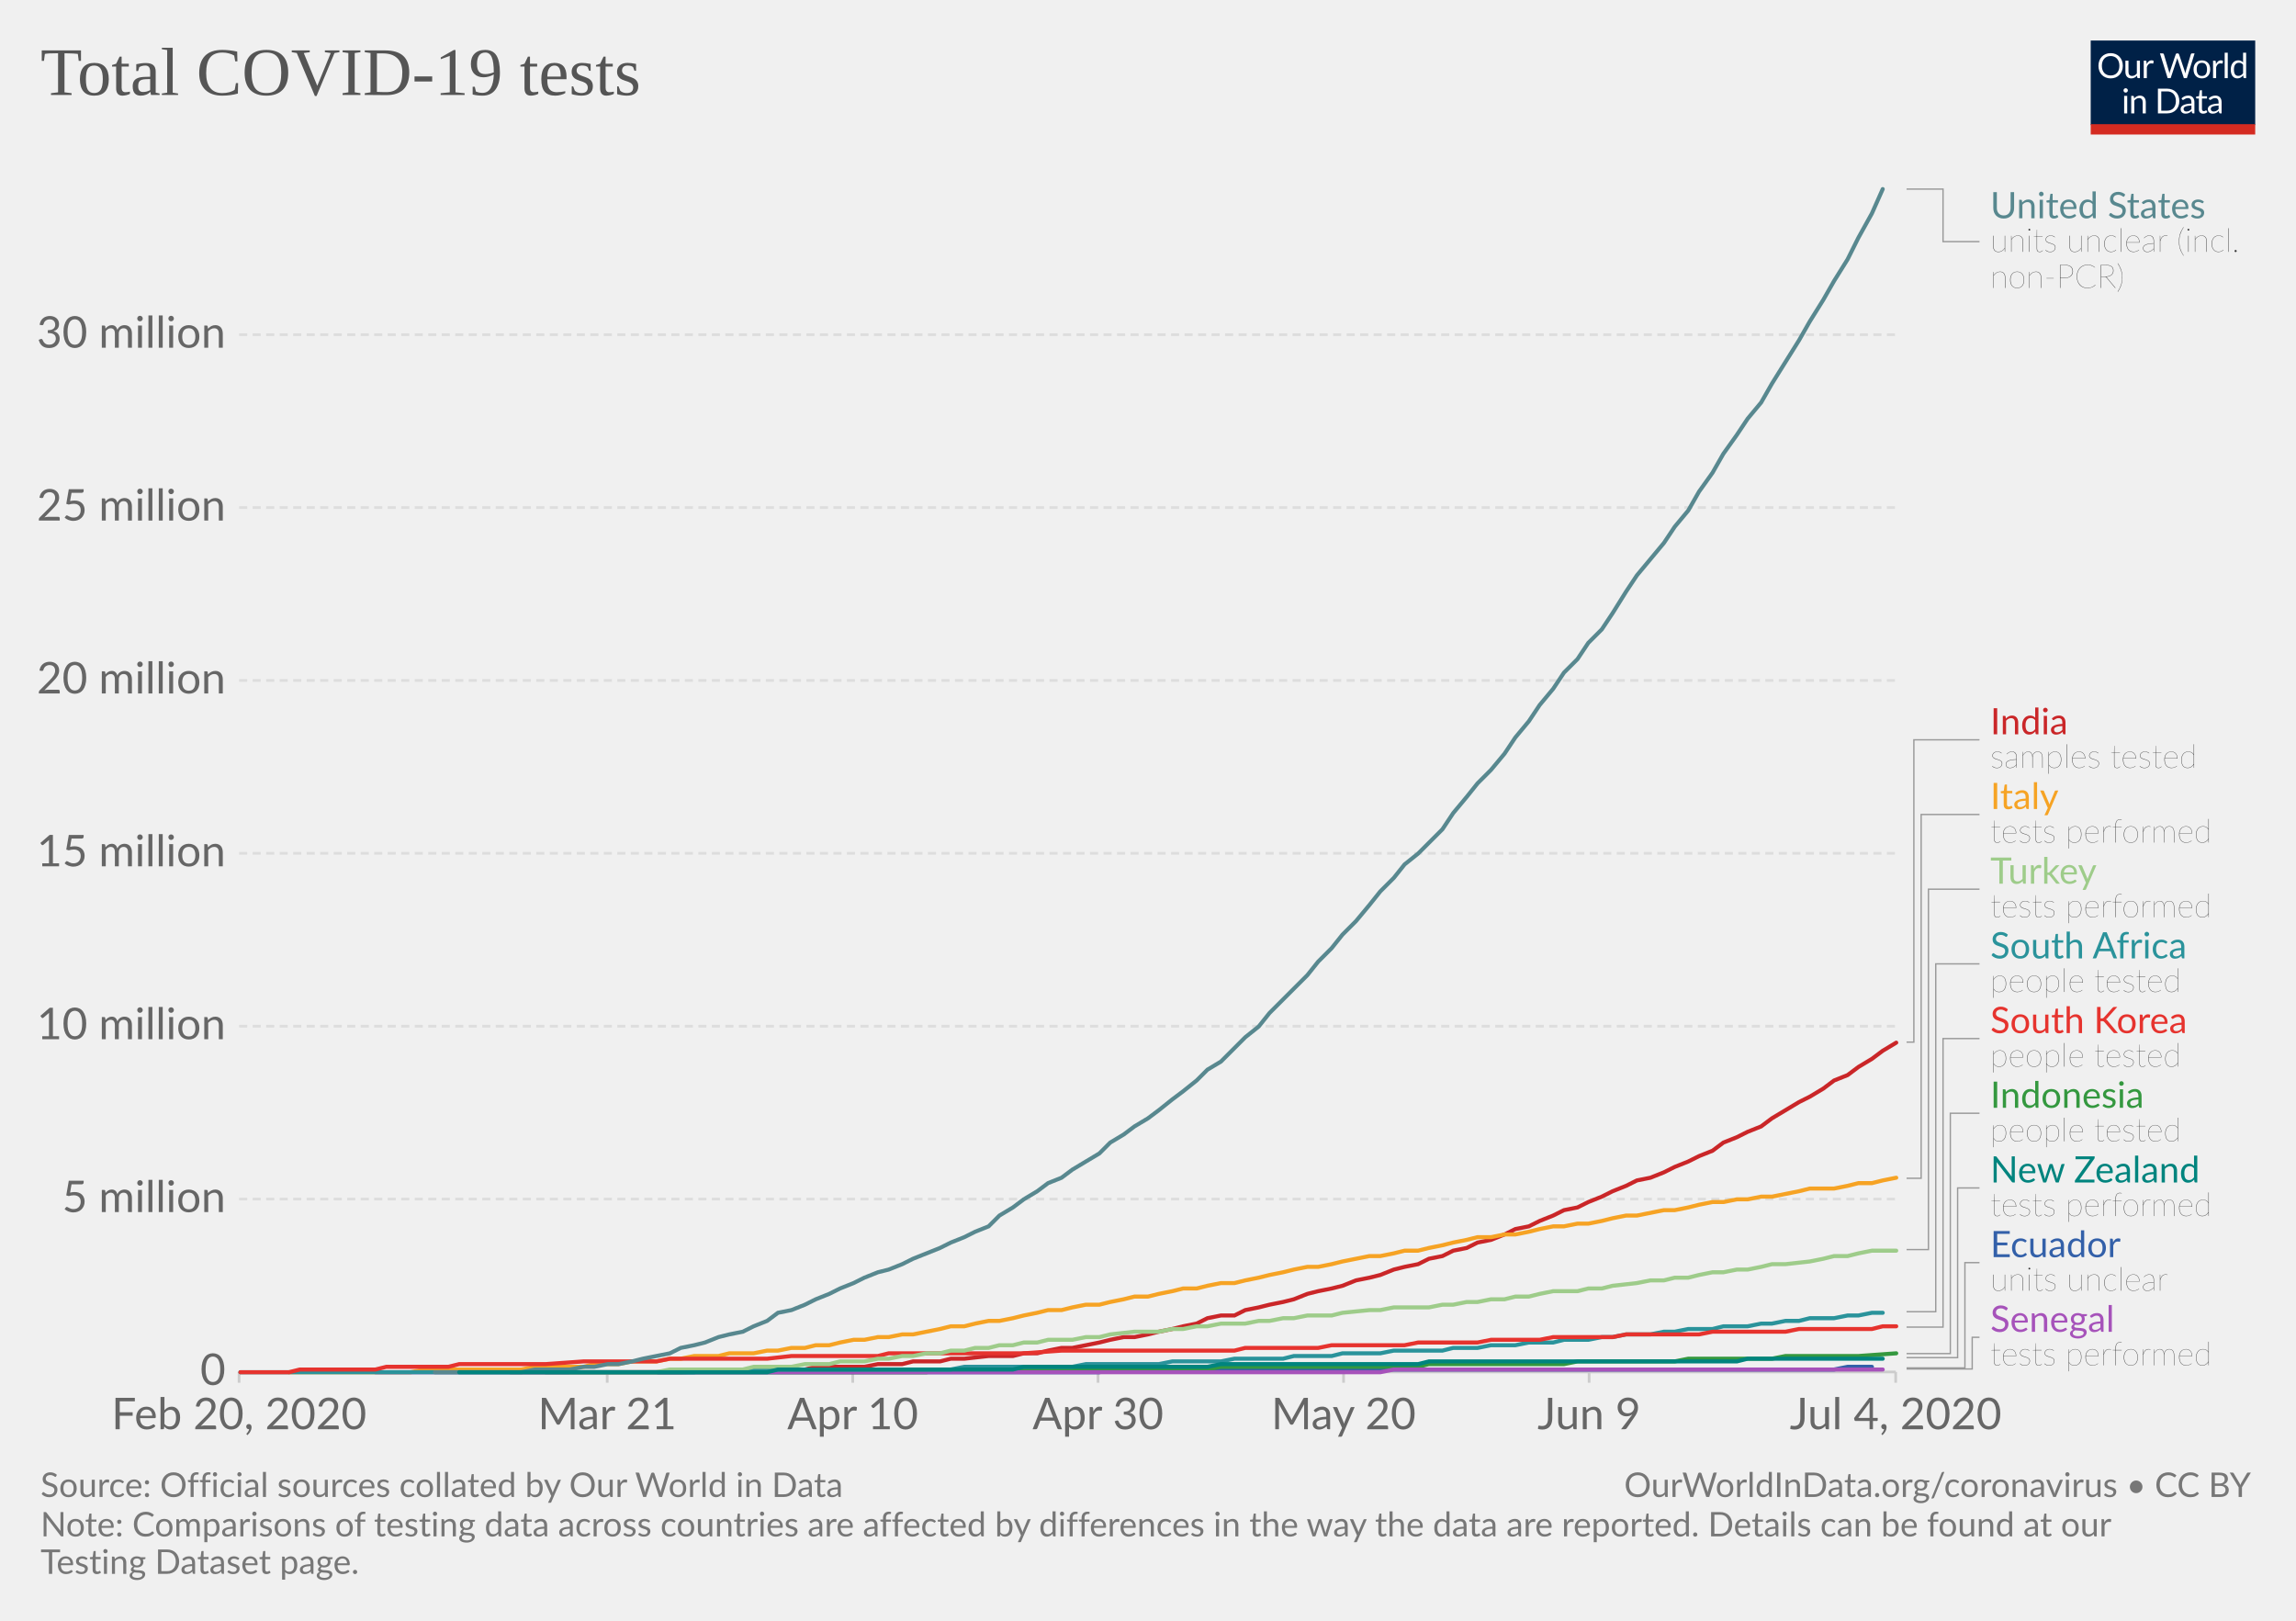
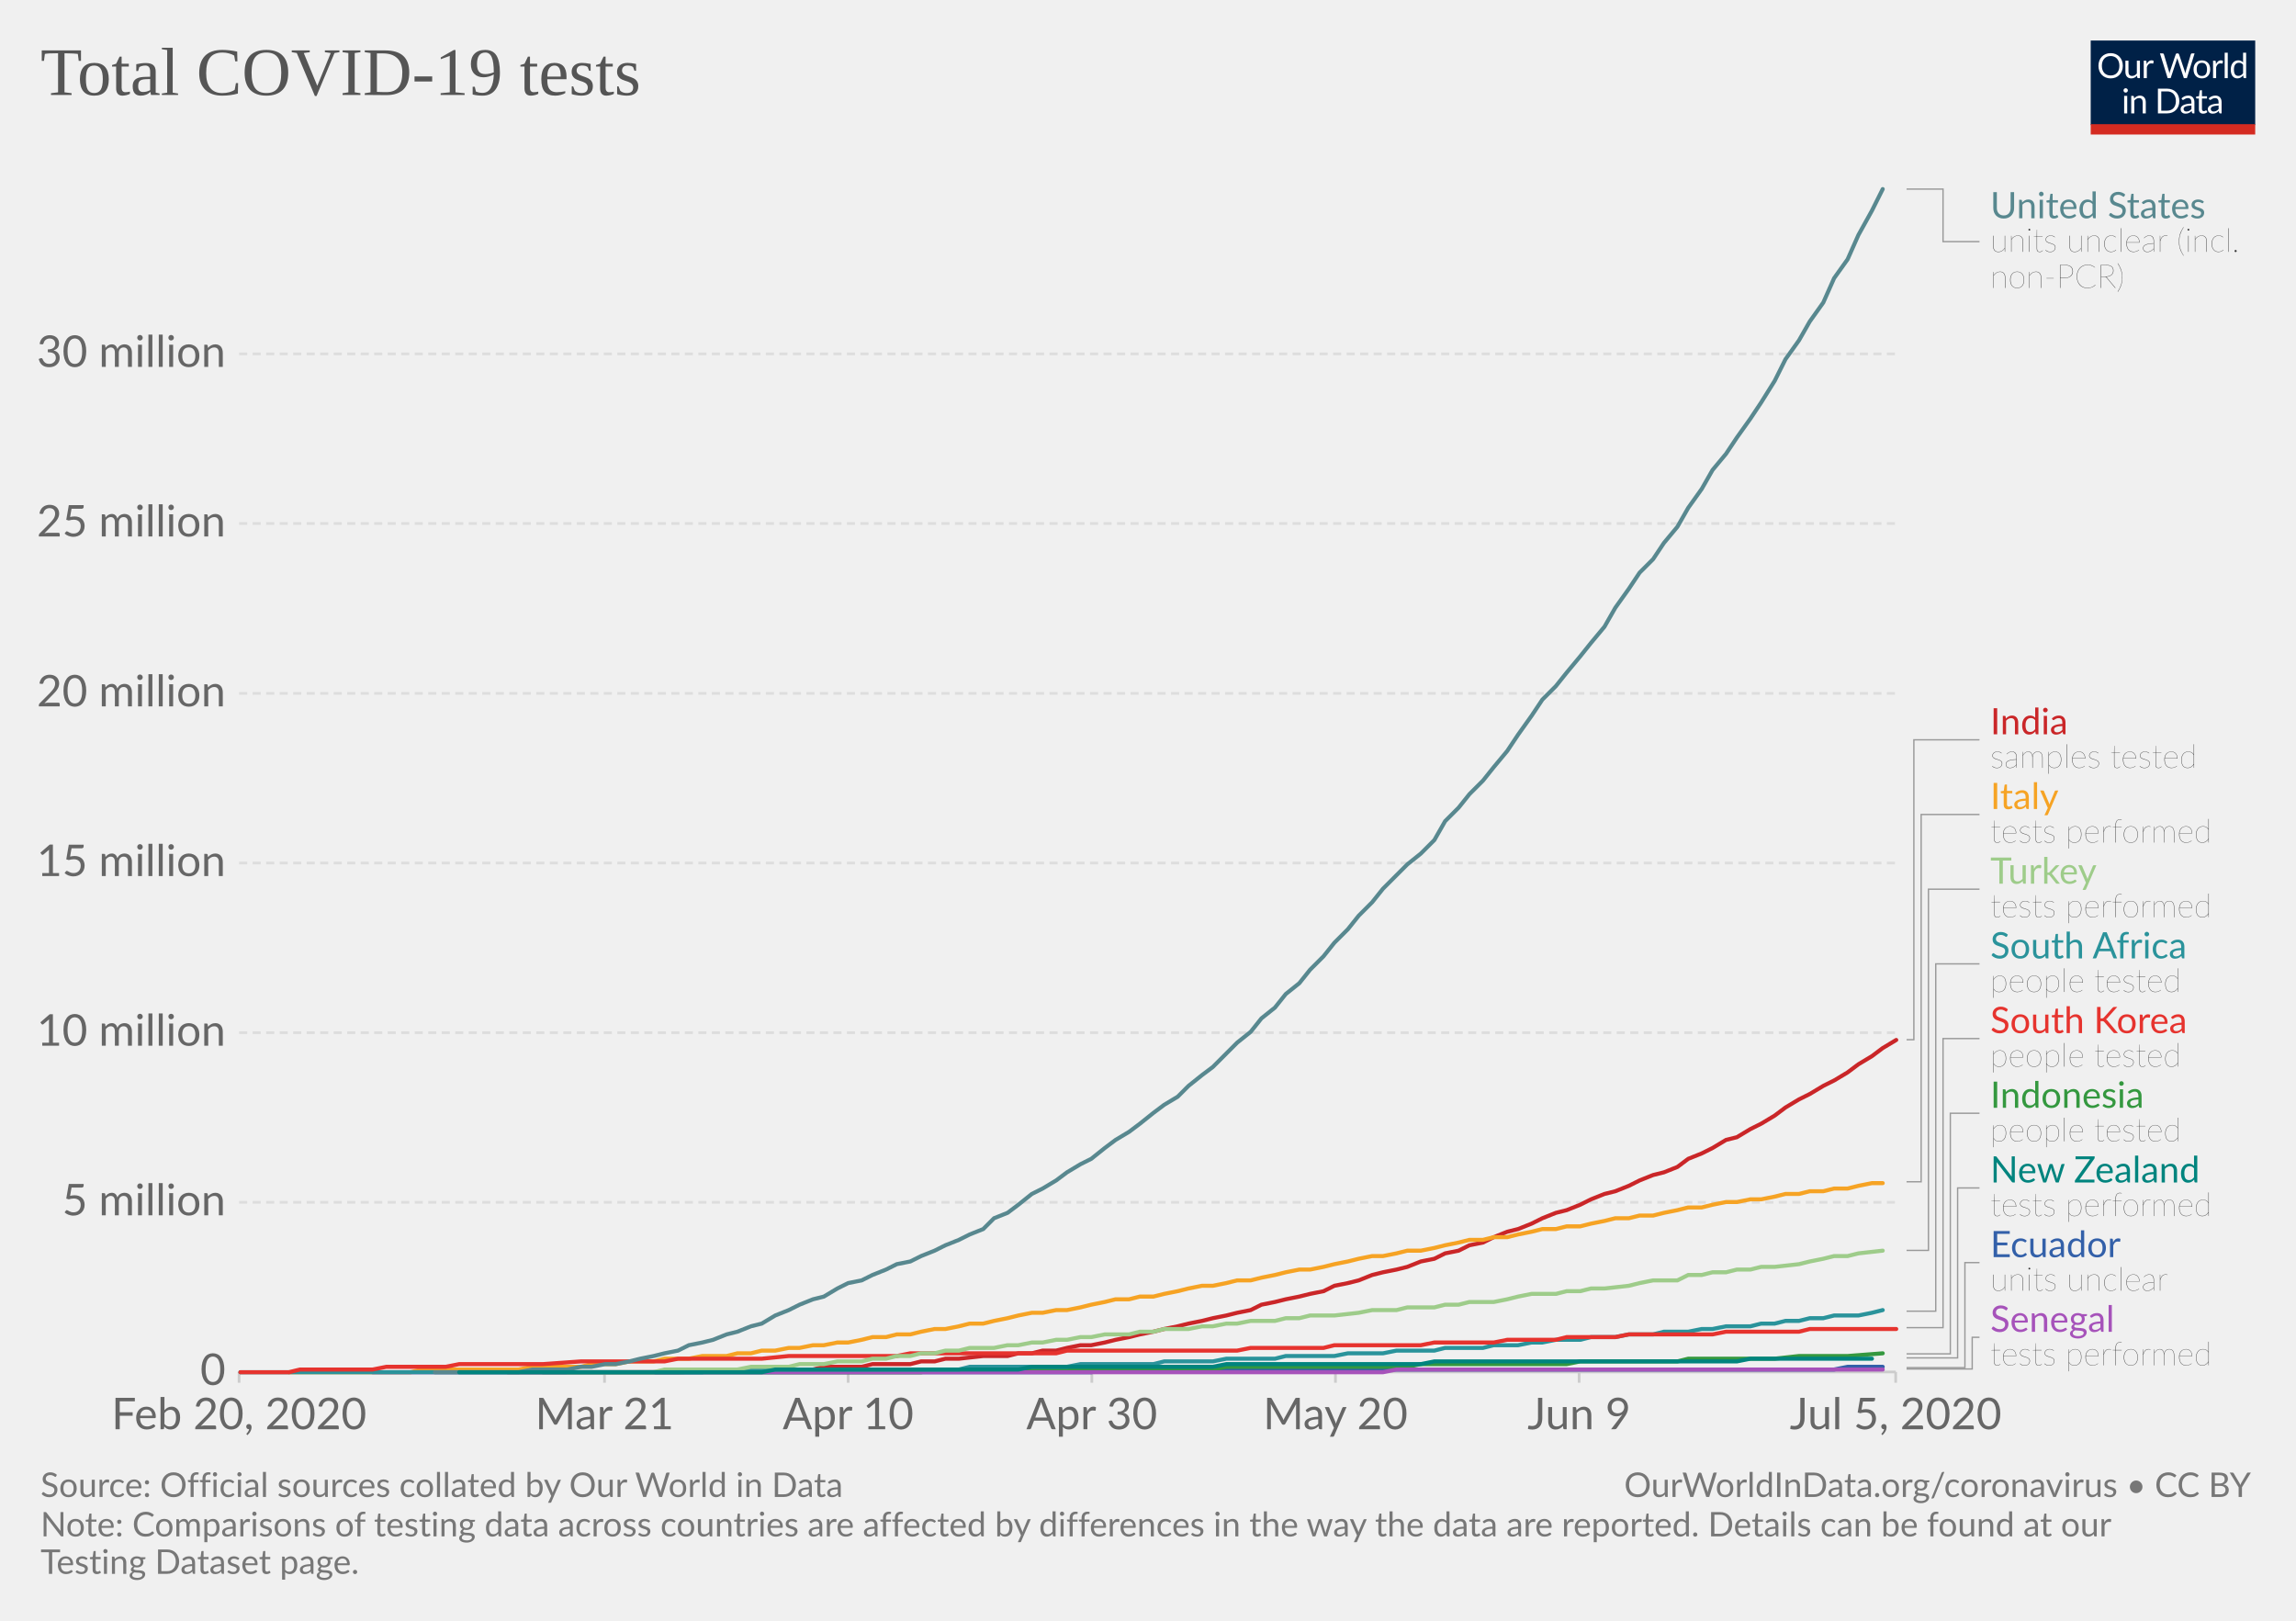
<svg xmlns="http://www.w3.org/2000/svg" version="1.1" style="background-color:#fff;-webkit-font-smoothing:antialiased" width="850" height="600" viewBox="0 0 850 600" font-family="Lato,'Helvetica Neue',Helvetica,Arial,sans-serif" font-size="18" text-rendering="optimizeLegibility">
  <g class="HeaderView">
    <g transform="matrix(.29 0 0 .29 774 15)">
      <svg width="210" height="120" viewBox="0 0 210 120" fill="none">
        <g clip-path="url(#clip0)">
          <path d="M0 0h210v107.89H0V0z" fill="#002147" />
          <path d="M40.98 32.25c0 2.36-.38 4.53-1.12 6.51a14.26 14.26 0 01-8.1 8.4c-1.9.78-4.02 1.17-6.34 1.17a16.6 16.6 0 01-6.33-1.17 14.31 14.31 0 01-8.08-8.4 18.29 18.29 0 01-1.12-6.51c0-2.36.38-4.53 1.12-6.5a14.32 14.32 0 018.07-8.44c1.92-.8 4.03-1.19 6.34-1.19 2.32 0 4.43.4 6.34 1.19 1.92.8 3.56 1.9 4.93 3.34a14.87 14.87 0 013.17 5.1 18.1 18.1 0 011.12 6.5zm-4.38 0c0-1.94-.26-3.68-.8-5.22a10.91 10.91 0 00-2.24-3.89 9.68 9.68 0 00-3.52-2.46 11.95 11.95 0 00-4.62-.86c-1.68 0-3.21.28-4.6.86a9.88 9.88 0 00-3.54 2.46 10.91 10.91 0 00-2.24 3.9c-.53 1.53-.8 3.27-.8 5.2 0 1.94.27 3.68.8 5.22a11.17 11.17 0 002.24 3.9 10.01 10.01 0 003.55 2.44c1.38.56 2.9.83 4.6.83 1.7 0 3.24-.27 4.61-.83a9.8 9.8 0 003.52-2.44 11.17 11.17 0 002.25-3.9c.53-1.54.8-3.28.8-5.21zm26.22-6.54V48H60.5c-.56 0-.9-.27-1.05-.81l-.31-2.4a12.45 12.45 0 01-3.26 2.6c-1.2.64-2.58.96-4.13.96-1.22 0-2.3-.2-3.24-.6a6.52 6.52 0 01-2.33-1.7 7.37 7.37 0 01-1.43-2.67c-.3-1.04-.46-2.2-.46-3.45V25.7h3.91v14.22c0 1.68.38 2.99 1.15 3.91.77.93 1.96 1.39 3.54 1.39 1.16 0 2.24-.27 3.23-.82a10.42 10.42 0 002.8-2.28V25.7h3.91zm8.61 4.47a9.94 9.94 0 012.6-3.56 5.64 5.64 0 013.76-1.3c.47 0 .92.05 1.34.15.44.1.83.27 1.17.49l-.3 2.92c-.09.37-.3.55-.66.55-.2 0-.5-.04-.9-.13a6.21 6.21 0 00-3.24.18c-.54.2-1.03.5-1.47.92-.42.4-.81.9-1.17 1.5-.33.58-.64 1.26-.92 2.02V48H67.7V25.71h2.25c.42 0 .72.08.88.25.16.16.27.44.33.83l.26 3.39zm61.16-13.7L122.75 48h-3.82l-7.99-24.05a21.95 21.95 0 01-.42-1.58 38.36 38.36 0 01-.44 1.58L102.05 48h-3.83L88.4 16.47h3.54c.38 0 .7.1.95.29.26.2.43.43.5.73l6.52 21.9c.1.4.2.83.28 1.28.1.46.2.94.29 1.46l.3-1.46c.12-.47.25-.9.38-1.27l7.41-21.91c.1-.25.26-.48.51-.69.27-.22.58-.33.95-.33h1.23c.38 0 .69.1.92.29.24.2.41.43.53.73l7.4 21.9a28.4 28.4 0 01.68 2.62 29.52 29.52 0 01.52-2.61l6.54-21.91c.07-.27.23-.5.48-.7.27-.21.58-.32.95-.32h3.32zm9.35 8.88c1.63 0 3.1.27 4.4.82a9.43 9.43 0 015.46 5.94c.5 1.4.74 2.98.74 4.73 0 1.76-.25 3.34-.74 4.75a9.43 9.43 0 01-5.46 5.92c-1.3.52-2.77.79-4.4.79-1.64 0-3.12-.27-4.44-.8a9.42 9.42 0 01-3.35-2.3c-.92-1-1.63-2.2-2.13-3.61-.49-1.41-.73-3-.73-4.75s.24-3.33.73-4.73c.5-1.43 1.2-2.64 2.13-3.63a9.4 9.4 0 013.35-2.31c1.32-.55 2.8-.82 4.44-.82zm0 19.89c2.2 0 3.84-.73 4.93-2.2 1.08-1.48 1.63-3.54 1.63-6.18 0-2.66-.55-4.72-1.63-6.2-1.09-1.49-2.73-2.23-4.93-2.23-1.12 0-2.09.2-2.93.57a5.7 5.7 0 00-2.06 1.65 7.5 7.5 0 00-1.24 2.67c-.26 1.04-.4 2.22-.4 3.54 0 2.64.55 4.7 1.64 6.18 1.1 1.47 2.76 2.2 4.99 2.2zm17.97-15.07a9.94 9.94 0 012.6-3.56 5.64 5.64 0 013.76-1.3c.47 0 .91.05 1.34.15.44.1.83.27 1.16.49l-.28 2.92c-.09.37-.31.55-.66.55-.2 0-.5-.04-.9-.13a6.2 6.2 0 00-3.24.18c-.54.2-1.03.5-1.47.92-.43.4-.82.9-1.17 1.5a13.1 13.1 0 00-.92 2.02V48h-3.94V25.71h2.24c.43 0 .72.08.88.25.17.16.28.44.33.83l.27 3.39zm15.04-14.59V48h-3.92V15.6h3.92zm19.55 15.43a6.22 6.22 0 00-2.38-2.05 6.7 6.7 0 00-2.86-.6c-2.07 0-3.66.75-4.77 2.23-1.12 1.48-1.68 3.6-1.68 6.33 0 1.46.13 2.7.38 3.74a7.29 7.29 0 001.1 2.56 4.35 4.35 0 001.78 1.45c.7.3 1.5.46 2.4.46 1.29 0 2.41-.3 3.36-.88a9.6 9.6 0 002.67-2.49V31.02zm3.91-15.43V48h-2.33c-.56 0-.9-.27-1.06-.81l-.35-2.71a12.13 12.13 0 01-3.25 2.77 8.28 8.28 0 01-4.23 1.06 7.31 7.31 0 01-6.14-2.9c-.73-.96-1.3-2.15-1.69-3.57a18.35 18.35 0 01.07-9.48 11.29 11.29 0 011.89-3.7 8.7 8.7 0 017.06-3.34 7.96 7.96 0 016.12 2.62V15.59h3.91zM46.61 70.71V93H42.7V70.71h3.91zm.84-7c0 .39-.08.75-.24 1.09a2.81 2.81 0 01-1.52 1.47 2.67 2.67 0 01-2.16 0 2.9 2.9 0 01-1.45-1.47 2.67 2.67 0 010-2.16c.15-.35.35-.65.6-.9.25-.27.53-.47.85-.62a2.67 2.67 0 012.16 0c.35.15.65.35.9.62.27.25.47.55.62.9.16.34.24.7.24 1.08zm7.97 10.24c.49-.54 1-1.04 1.54-1.48a9.85 9.85 0 013.66-1.84 8.96 8.96 0 015.43.35c.94.4 1.72.97 2.33 1.71a7.36 7.36 0 011.43 2.67c.32 1.04.49 2.19.49 3.45V93h-3.94V78.81c0-1.69-.4-3-1.17-3.92-.76-.93-1.93-1.4-3.5-1.4a6.6 6.6 0 00-3.25.83c-1 .56-1.92 1.31-2.77 2.27V93h-3.94V70.71h2.35c.56 0 .9.28 1.04.82l.3 2.42zm57.7 3.3c0 2.36-.37 4.5-1.11 6.44a14.3 14.3 0 01-3.17 4.98 14.1 14.1 0 01-4.93 3.2c-1.9.76-4.02 1.13-6.33 1.13H85.8V61.47h11.77c2.31 0 4.42.39 6.33 1.15a13.8 13.8 0 018.1 8.18 17.75 17.75 0 011.12 6.45zm-4.37 0c0-1.94-.26-3.67-.8-5.2a10.94 10.94 0 00-2.23-3.87 9.57 9.57 0 00-3.53-2.42 12.23 12.23 0 00-4.61-.83h-7.5v24.62h7.5c1.7 0 3.24-.28 4.61-.84a9.7 9.7 0 003.53-2.4 10.94 10.94 0 002.24-3.87c.53-1.53.8-3.26.8-5.2zm19.8 5.72c-1.8.06-3.34.2-4.62.44-1.26.22-2.3.51-3.1.88-.8.36-1.37.8-1.74 1.3-.35.5-.53 1.05-.53 1.67 0 .58.1 1.1.3 1.52a3 3 0 00.76 1.05c.34.27.73.46 1.17.6.45.11.94.17 1.45.17a7.28 7.28 0 003.5-.81 11.95 11.95 0 002.82-2.2v-4.62zm-12.65-9.11a12.73 12.73 0 013.98-2.66c1.43-.59 3-.88 4.73-.88 1.25 0 2.36.2 3.33.61a6.81 6.81 0 013.94 4.38c.33 1.04.5 2.19.5 3.43V93h-1.74a1.8 1.8 0 01-.88-.18c-.2-.13-.36-.38-.48-.74l-.44-2.12c-.59.55-1.16 1.03-1.72 1.46a9.48 9.48 0 01-3.74 1.7c-.69.15-1.46.23-2.3.23-.87 0-1.69-.12-2.45-.35a5.34 5.34 0 01-3.34-2.93 6.64 6.64 0 01-.49-2.64c0-.88.25-1.72.73-2.53a6.33 6.33 0 012.35-2.17c1.09-.63 2.5-1.15 4.25-1.54 1.75-.41 3.89-.65 6.42-.7v-1.75c0-1.73-.37-3.03-1.12-3.91-.75-.9-1.84-1.34-3.28-1.34-.97 0-1.78.12-2.44.37-.64.23-1.2.5-1.7.81l-1.23.82c-.33.23-.67.35-1 .35-.27 0-.5-.07-.69-.2a2.1 2.1 0 01-.48-.53l-.7-1.25zm27.67 19.5c-1.76 0-3.12-.5-4.07-1.48-.94-.98-1.41-2.4-1.41-4.25V74h-2.68a.9.9 0 01-.6-.2c-.16-.14-.24-.36-.24-.66v-1.56l3.65-.46.9-6.89a.9.9 0 01.29-.52.88.88 0 01.62-.22H142v7.67h6.44V74H142v13.38c0 .94.22 1.63.68 2.09.45.45 1.04.68 1.76.68a3.21 3.21 0 001.85-.53l.55-.35c.16-.12.3-.18.41-.18.2 0 .4.13.55.38l1.15 1.87a7.45 7.45 0 01-2.44 1.5c-.96.35-1.94.52-2.95.52zm19.68-10.4c-1.8.07-3.34.21-4.62.45-1.26.22-2.3.51-3.1.88-.8.36-1.37.8-1.74 1.3-.35.5-.53 1.05-.53 1.67 0 .58.1 1.1.3 1.52.18.42.44.77.76 1.05.34.27.73.46 1.17.6.45.11.94.17 1.45.17a7.3 7.3 0 003.5-.81 12.04 12.04 0 002.82-2.2v-4.62zm-12.65-9.1a12.72 12.72 0 013.99-2.66c1.42-.59 3-.88 4.72-.88 1.25 0 2.36.2 3.33.61a6.81 6.81 0 013.94 4.38c.33 1.04.5 2.19.5 3.43V93h-1.74a1.8 1.8 0 01-.88-.18c-.2-.13-.36-.38-.48-.74l-.44-2.12c-.59.55-1.16 1.03-1.72 1.46a9.48 9.48 0 01-3.74 1.7c-.69.15-1.46.23-2.3.23-.87 0-1.69-.12-2.45-.35a5.33 5.33 0 01-3.34-2.93 6.62 6.62 0 01-.49-2.64c0-.88.25-1.72.73-2.53a6.33 6.33 0 012.35-2.17c1.09-.63 2.5-1.15 4.25-1.54a31.2 31.2 0 016.42-.7v-1.75c0-1.73-.37-3.03-1.12-3.91-.75-.9-1.84-1.34-3.28-1.34-.97 0-1.78.12-2.44.37-.64.23-1.2.5-1.7.81-.46.3-.87.57-1.22.82-.34.23-.68.35-1.02.35-.26 0-.49-.07-.68-.2a1.88 1.88 0 01-.48-.53l-.7-1.25z" fill="#fff" />
          <path fill="#D42B21" d="M0 106.79h210V120H0z" />
        </g>
        <defs>
          <clipPath id="clip0">
            <path fill="#fff" d="M0 0h210v120H0z" />
          </clipPath>
        </defs>
      </svg>
    </g>
    <a href="https://ourworldindata.org/grapher/full-list-total-tests-for-covid-19" target="_blank" font-family="&quot;Playfair Display&quot;,Georgia,&quot;Times New Roman&quot;,serif">
      <text font-size="25.2" x="15" y="35.2" fill="#555">
        <tspan x="15" y="35.16">Total COVID-19 tests</tspan>
      </text>
    </a>
  </g>
  <g class="LineChart">
    <defs>
      <clipPath id="a">
        <path d="M78.53 0h830v918.2h-830z" />
      </clipPath>
    </defs>
    <g class="AxisBoxView">
      <g class="HorizontalAxis">
-         <path stroke="#ccc" d="M88.5 507.9v4M224.8 507.9v4M315.7 507.9v4M406.5 507.9v4M497.4 507.9v4M588.3 507.9v4M701.8 507.9v4" />
+         <path stroke="#ccc" d="M88.5 507.9v4M223.8 507.9v4M314 507.9v4M404.2 507.9v4M494.4 507.9v4M584.6 507.9v4M701.8 507.9v4" />
        <text x="88.5" y="529.1" fill="#666" text-anchor="middle" font-size="16.2">Feb 20, 2020</text>
-         <text x="224.8" y="529.1" fill="#666" text-anchor="middle" font-size="16.2">Mar 21</text>
-         <text x="315.7" y="529.1" fill="#666" text-anchor="middle" font-size="16.2">Apr 10</text>
-         <text x="406.5" y="529.1" fill="#666" text-anchor="middle" font-size="16.2">Apr 30</text>
-         <text x="497.4" y="529.1" fill="#666" text-anchor="middle" font-size="16.2">May 20</text>
-         <text x="588.3" y="529.1" fill="#666" text-anchor="middle" font-size="16.2">Jun 9</text>
-         <text x="701.8" y="529.1" fill="#666" text-anchor="middle" font-size="16.2">Jul 4, 2020</text>
+         <text x="223.8" y="529.1" fill="#666" text-anchor="middle" font-size="16.2">Mar 21</text>
+         <text x="314" y="529.1" fill="#666" text-anchor="middle" font-size="16.2">Apr 10</text>
+         <text x="404.2" y="529.1" fill="#666" text-anchor="middle" font-size="16.2">Apr 30</text>
+         <text x="494.4" y="529.1" fill="#666" text-anchor="middle" font-size="16.2">May 20</text>
+         <text x="584.6" y="529.1" fill="#666" text-anchor="middle" font-size="16.2">Jun 9</text>
+         <text x="701.8" y="529.1" fill="#666" text-anchor="middle" font-size="16.2">Jul 5, 2020</text>
      </g>
      <g class="VerticalAxis" fill="#666" dominant-baseline="middle" text-anchor="end" font-size="16.2">
        <text x="83.53" y="507.9">0</text>
-         <text x="83.53" y="443.9">5 million</text>
-         <text x="83.53" y="379.9">10 million</text>
-         <text x="83.53" y="315.9">15 million</text>
-         <text x="83.53" y="251.9">20 million</text>
-         <text x="83.53" y="187.9">25 million</text>
-         <text x="83.53" y="123.9">30 million</text>
+         <text x="83.53" y="445.1">5 million</text>
+         <text x="83.53" y="382.3">10 million</text>
+         <text x="83.53" y="319.5">15 million</text>
+         <text x="83.53" y="256.7">20 million</text>
+         <text x="83.53" y="193.8">25 million</text>
+         <text x="83.53" y="131">30 million</text>
      </g>
      <g class="AxisGridLines horizontalLines">
        <path stroke="#ccc" d="M88.53 507.9h613.3" />
-         <path stroke="#ddd" stroke-dasharray="3,2" d="M88.53 443.9h613.3M88.53 379.9h613.3M88.53 315.9h613.3M88.53 251.9h613.3M88.53 187.9h613.3M88.53 123.9h613.3" />
+         <path stroke="#ddd" stroke-dasharray="3,2" d="M88.53 445.1h613.3M88.53 382.3h613.3M88.53 319.5h613.3M88.53 256.7h613.3M88.53 193.8h613.3M88.53 131h613.3" />
      </g>
    </g>
    <g clip-path="url(#a)">
      <g class="HeightedLegend" cursor="pointer">
        <g class="legendMark">
          <g class="indicator">
            <path d="M705.83 70h13.5v19.45h13.5" stroke="#999" stroke-width=".5" fill="none" />
          </g>
          <text font-size="13.5" x="736.8" y="80.8" fill="#58888f">
            <tspan x="736.83" y="80.8">United States</tspan>
          </text>
          <text font-size="12.15" x="736.8" y="93.2" fill="#333" class="textAnnotation" font-weight="lighter">
            <tspan x="736.83" y="93.22">units unclear (incl.</tspan>
            <tspan x="736.83" y="106.59">non-PCR)</tspan>
          </text>
        </g>
        <g class="legendMark">
          <g class="indicator">
-             <path d="M705.83 385.8h2.7V273.88h24.3" stroke="#999" stroke-width=".5" fill="none" />
+             <path d="M705.83 384.9h2.7V273.88h24.3" stroke="#999" stroke-width=".5" fill="none" />
          </g>
          <text font-size="13.5" x="736.8" y="271.9" fill="#ca2628">
            <tspan x="736.83" y="271.85">India</tspan>
          </text>
          <text font-size="12.15" x="736.8" y="284.3" fill="#333" class="textAnnotation" font-weight="lighter">
            <tspan x="736.83" y="284.27">samples tested</tspan>
          </text>
        </g>
        <g class="legendMark">
          <g class="indicator">
-             <path d="M705.83 436.2h5.4V301.53h21.6" stroke="#999" stroke-width=".5" fill="none" />
+             <path d="M705.83 437.5h5.4V301.53h21.6" stroke="#999" stroke-width=".5" fill="none" />
          </g>
          <text font-size="13.5" x="736.8" y="299.5" fill="#f6a324">
            <tspan x="736.83" y="299.5">Italy</tspan>
          </text>
          <text font-size="12.15" x="736.8" y="311.9" fill="#333" class="textAnnotation" font-weight="lighter">
            <tspan x="736.83" y="311.92">tests performed</tspan>
          </text>
        </g>
        <g class="legendMark">
          <g class="indicator">
-             <path d="M705.83 462.6h8.1V329.18h18.9" stroke="#999" stroke-width=".5" fill="none" />
+             <path d="M705.83 462.9h8.1V329.18h18.9" stroke="#999" stroke-width=".5" fill="none" />
          </g>
          <text font-size="13.5" x="736.8" y="327.2" fill="#9ecc8a">
            <tspan x="736.83" y="327.15">Turkey</tspan>
          </text>
          <text font-size="12.15" x="736.8" y="339.6" fill="#333" class="textAnnotation" font-weight="lighter">
            <tspan x="736.83" y="339.57">tests performed</tspan>
          </text>
        </g>
        <g class="legendMark">
          <g class="indicator">
-             <path d="M705.83 485.6h10.8V356.83h16.2" stroke="#999" stroke-width=".5" fill="none" />
+             <path d="M705.83 485.4h10.8V356.83h16.2" stroke="#999" stroke-width=".5" fill="none" />
          </g>
          <text font-size="13.5" x="736.8" y="354.8" fill="#2a939b">
            <tspan x="736.83" y="354.8">South Africa</tspan>
          </text>
          <text font-size="12.15" x="736.8" y="367.2" fill="#333" class="textAnnotation" font-weight="lighter">
            <tspan x="736.83" y="367.22">people tested</tspan>
          </text>
        </g>
        <g class="legendMark">
          <g class="indicator">
-             <path d="M705.83 491.3h13.5V384.48h13.5" stroke="#999" stroke-width=".5" fill="none" />
+             <path d="M705.83 491.5h13.5V384.48h13.5" stroke="#999" stroke-width=".5" fill="none" />
          </g>
          <text font-size="13.5" x="736.8" y="382.5" fill="#e6332e">
            <tspan x="736.83" y="382.45">South Korea</tspan>
          </text>
          <text font-size="12.15" x="736.8" y="394.9" fill="#333" class="textAnnotation" font-weight="lighter">
            <tspan x="736.83" y="394.87">people tested</tspan>
          </text>
        </g>
        <g class="legendMark">
          <g class="indicator">
-             <path d="M705.83 501.1h16.2v-88.97h10.8" stroke="#999" stroke-width=".5" fill="none" />
+             <path d="M705.83 501.2h16.2v-89.07h10.8" stroke="#999" stroke-width=".5" fill="none" />
          </g>
          <text font-size="13.5" x="736.8" y="410.1" fill="#34983f">
            <tspan x="736.83" y="410.1">Indonesia</tspan>
          </text>
          <text font-size="12.15" x="736.8" y="422.5" fill="#333" class="textAnnotation" font-weight="lighter">
            <tspan x="736.83" y="422.52">people tested</tspan>
          </text>
        </g>
        <g class="legendMark">
          <g class="indicator">
-             <path d="M705.83 502.6h18.9v-62.82h8.1" stroke="#999" stroke-width=".5" fill="none" />
+             <path d="M705.83 502.7h18.9v-62.92h8.1" stroke="#999" stroke-width=".5" fill="none" />
          </g>
          <text font-size="13.5" x="736.8" y="437.8" fill="#00847E">
            <tspan x="736.83" y="437.75">New Zealand</tspan>
          </text>
          <text font-size="12.15" x="736.8" y="450.2" fill="#333" class="textAnnotation" font-weight="lighter">
            <tspan x="736.83" y="450.17">tests performed</tspan>
          </text>
        </g>
        <g class="legendMark">
          <g class="indicator">
-             <path d="M705.83 506.4h21.6v-38.97h5.4" stroke="#999" stroke-width=".5" fill="none" />
+             <path d="M705.83 506.3h21.6v-38.88h5.4" stroke="#999" stroke-width=".5" fill="none" />
          </g>
          <text font-size="13.5" x="736.8" y="465.4" fill="#3360a9">
            <tspan x="736.83" y="465.4">Ecuador</tspan>
          </text>
          <text font-size="12.15" x="736.8" y="477.8" fill="#333" class="textAnnotation" font-weight="lighter">
            <tspan x="736.83" y="477.82">units unclear</tspan>
          </text>
        </g>
        <g class="legendMark">
          <g class="indicator">
            <path d="M705.83 506.8h24.3v-11.73h2.7" stroke="#999" stroke-width=".5" fill="none" />
          </g>
          <text font-size="13.5" x="736.8" y="493.1" fill="#a652ba">
            <tspan x="736.83" y="493.05">Senegal</tspan>
          </text>
          <text font-size="12.15" x="736.8" y="505.5" fill="#333" class="textAnnotation" font-weight="lighter">
            <tspan x="736.83" y="505.47">tests performed</tspan>
          </text>
        </g>
      </g>
      <g class="Lines">
        <g class="key-Ecuador_0">
-           <path stroke="#3360a9" stroke-linecap="round" d="M211 508h196l4-1h268l5-1h9" fill="none" stroke-width="1.5" />
+           <path stroke="#3360a9" stroke-linecap="round" d="M210 508h194l5-1h270l5-1h13" fill="none" stroke-width="1.5" />
        </g>
        <g class="key-India_0">
-           <path stroke="#ca2628" stroke-linecap="round" d="M189 508h63l27-1h19l4-1h18l5-1h9l4-1h10l4-1h5l9-1h9l4-1h5l4-1 5-1h4l5-1 5-1 4-1 5-1h4l5-1 4-1 5-1 4-1 5-1 4-2 5-1h5l4-2 5-1 4-1 5-1 4-1 5-2 4-1 5-1 4-1 5-2 5-1 4-1 5-2 4-1 5-1 4-2 5-1 4-2 5-1 4-2 5-1 5-2 4-2 5-1 4-2 5-2 4-2 5-1 4-2 5-2 4-2 5-2 4-2 5-1 5-2 4-2 5-2 4-2 5-2 4-3 5-2 4-2 5-2 4-3 5-3 5-3 4-2 5-3 4-3 5-2 4-3 5-3 4-3 5-3" fill="none" stroke-width="1.5" />
+           <path stroke="#ca2628" stroke-linecap="round" d="M188 508h63l27-1h23l4-1h14l4-1h14l4-1h5l4-1h5l9-1h9l4-1h5l4-1h5l4-1 5-1h4l5-1 4-1 5-1 4-1 5-1 4-1 5-1 4-1 5-1 4-1 5-1 4-1 5-1 4-2 5-1 4-1 5-1 4-1 5-1 4-2 5-1 4-1 5-2 4-1 5-1 4-1 5-2 5-1 4-2 5-1 4-2 5-1 4-2 5-2 4-1 5-2 4-2 5-2 4-1 5-2 4-2 5-2 4-1 5-2 4-2 5-2 4-1 5-2 4-3 5-2 4-2 5-3 4-1 5-3 4-2 5-3 4-3 5-3 4-2 5-3 4-2 5-3 4-3 5-3 4-3 5-3" fill="none" stroke-width="1.5" />
        </g>
        <g class="key-Indonesia_0">
-           <path stroke="#34983f" stroke-linecap="round" d="M202 508h141l5-1h99l5-1h73l4-1h50l5-1h36l5-1h31l5-1h27l14-1" fill="none" stroke-width="1.5" />
+           <path stroke="#34983f" stroke-linecap="round" d="M201 508h140l5-1h103l5-1h67l5-1h54l5-1h36l4-1h32l9-1h18l13-1" fill="none" stroke-width="1.5" />
        </g>
        <g class="key-Italy_0">
-           <path stroke="#f6a324" stroke-linecap="round" d="M107 508h45l5-1h36l5-1h18l4-1h9l5-1h9l5-1h4l5-1h9l4-1h9l5-1h4l5-1h5l4-1h5l4-1 5-1h4l5-1h4l5-1h4l5-1 5-1 4-1h5l4-1 5-1h4l5-1 4-1 5-1 4-1h5l4-1 5-1h5l4-1 5-1 4-1h5l4-1 5-1 4-1h5l4-1 5-1h5l4-1 5-1 4-1 5-1 4-1 5-1h4l5-1 4-1 5-1 5-1h4l5-1 4-1h5l4-1 5-1 4-1 5-1 4-1h5l5-1h4l5-1 4-1 5-1h4l5-1h4l5-1 4-1 5-1h4l5-1 5-1h4l5-1 4-1 5-1h4l5-1h4l5-1h4l5-1 5-1 4-1h9l5-1 4-1h5l4-1 5-1" fill="none" stroke-width="1.5" />
+           <path stroke="#f6a324" stroke-linecap="round" d="M107 508h45l4-1h36l5-1h18l4-1h9l5-1h9l4-1h9l5-1h9l4-1h5l4-1h5l5-1h4l5-1h4l5-1h4l5-1 4-1h5l4-1h5l4-1 5-1h4l5-1 4-1h5l4-1 5-1 4-1 5-1h4l5-1h4l5-1 4-1 5-1 4-1h5l4-1h5l4-1 5-1 4-1 5-1h4l5-1 4-1h5l4-1 5-1 4-1 5-1h4l5-1 4-1 5-1 4-1 5-1h4l5-1 4-1h5l5-1 4-1 5-1 4-1h5l4-1h5l4-1 5-1 4-1h5l4-1h5l4-1 5-1 4-1h5l4-1h5l4-1 5-1 4-1h5l4-1 5-1h4l5-1h4l5-1 4-1h5l4-1h5l4-1h5l4-1 5-1h4" fill="none" stroke-width="1.5" />
        </g>
        <g class="key-Senegal_0">
-           <path stroke="#a652ba" stroke-linecap="round" d="M139 508h372l5-1h181" fill="none" stroke-width="1.5" />
+           <path stroke="#a652ba" stroke-linecap="round" d="M138 508h374l5-1h180" fill="none" stroke-width="1.5" />
        </g>
        <g class="key-South-Africa_0">
-           <path stroke="#2a939b" stroke-linecap="round" d="M89 508h168l4-1h91l5-1h40l5-1h27l5-1h18l5-1h18l4-1h14l4-1h14l5-1h18l4-1h9l5-1h9l5-1h9l4-1h9l5-1h4l5-1h9l5-1h4l5-1h9l4-1h9l5-1h4l5-1h5l4-1h9l5-1h4l5-1h4" fill="none" stroke-width="1.5" />
+           <path stroke="#2a939b" stroke-linecap="round" d="M89 508h171l4-1h91l4-1h36l5-1h27l4-1h18l5-1h18l4-1h18l5-1h13l5-1h14l4-1h14l4-1h9l5-1h4l5-1h9l4-1h9l5-1h9l4-1h9l5-1h4l5-1h9l4-1h5l4-1h5l4-1h5l4-1h9l5-1 4-1" fill="none" stroke-width="1.5" />
        </g>
        <g class="key-South-Korea_0">
-           <path stroke="#e6332e" stroke-linecap="round" d="M89 508h18l4-1h28l4-1h23l4-1h32l14-1h27l5-1h36l9-1h32l4-1h50l14-1h64l4-1h27l5-1h27l5-1h22l5-1h18l5-1h22l5-1h27l5-1h27l5-1h27l4-1h5" fill="none" stroke-width="1.5" />
+           <path stroke="#e6332e" stroke-linecap="round" d="M89 508h18l4-1h27l5-1h22l5-1h31l14-1h31l5-1h31l10-1h40l5-1h54l4-1h63l5-1h27l4-1h32l5-1h22l5-1h18l4-1h18l5-1h31l5-1h27l4-1h32" fill="none" stroke-width="1.5" />
        </g>
        <g class="key-Turkey_0">
-           <path stroke="#9ecc8a" stroke-linecap="round" d="M211 508h32l5-1h27l4-1h14l5-1h9l4-1h9l5-1h4l5-1h4l5-1h5l4-1h5l4-1h5l4-1h5l4-1h5l4-1h9l5-1h5l4-1 9-1h9l5-1h4l5-1h4l5-1h9l5-1h4l5-1h4l5-1h9l4-1 10-1h4l5-1h13l5-1h4l5-1h4l5-1h5l4-1h5l4-1 5-1h9l4-1h5l4-1 9-1 5-1h5l4-1h5l4-1 5-1h4l5-1h4l5-1 4-1h5l9-1 5-1 4-1h5l4-1 5-1h9" fill="none" stroke-width="1.5" />
+           <path stroke="#9ecc8a" stroke-linecap="round" d="M210 508h32l4-1h27l5-1h14l4-1h9l5-1h9l4-1h5l4-1h5l4-1h5l4-1h5l4-1h9l5-1h4l5-1h4l5-1h4l5-1h4l5-1h9l4-1h5l4-1h9l5-1h4l5-1h4l5-1h9l4-1h5l4-1h9l9-1 5-1h9l4-1h10l4-1h5l4-1h9l5-1 4-1 5-1h9l4-1h5l4-1h5l9-1 4-1 5-1h9l4-2h5l4-1h5l4-1h5l4-1h5l9-1 4-1 5-1 4-1h5l4-1 9-1" fill="none" stroke-width="1.5" />
        </g>
        <g class="key-United-States_0">
-           <path stroke="#58888f" stroke-linecap="round" d="M161 508h32l5-1h13l5-1h4l5-1h4l5-1 4-1 5-1 5-1 4-2 5-1 4-1 5-2 4-1 5-1 4-2 5-2 4-3 5-1 5-2 4-2 5-2 4-2 5-2 4-2 5-2 4-1 5-2 4-2 5-2 5-2 4-2 5-2 4-2 5-2 4-4 5-3 4-3 5-3 4-3 5-2 4-3 5-3 5-3 4-4 5-3 4-3 5-3 4-3 5-4 4-3 5-4 4-4 5-3 5-5 4-4 5-4 4-5 5-5 4-4 5-5 4-5 5-5 4-5 5-5 5-6 4-5 5-5 4-5 5-4 4-4 5-5 4-6 5-6 4-5 5-5 5-6 4-6 5-6 4-6 5-6 4-6 5-5 4-6 5-5 4-6 5-8 4-6 5-6 5-6 4-6 5-6 4-7 5-7 4-7 5-7 4-6 5-6 4-7 5-8 5-8 4-7 5-8 4-7 5-8 4-8 5-9 4-9" fill="none" stroke-width="1.5" />
+           <path stroke="#58888f" stroke-linecap="round" d="M161 508h31l5-1h13l5-1h4l5-1h4l5-1 4-1 5-1 4-1 5-1 4-2 5-1 4-1 5-2 4-1 5-2 4-1 5-3 5-2 4-2 5-2 4-1 5-3 4-2 5-1 4-2 5-2 4-2 5-1 4-2 5-2 4-2 5-2 4-2 5-2 4-4 5-2 4-3 5-4 4-2 5-3 4-3 5-3 4-2 5-4 4-3 5-3 4-3 5-4 4-3 5-3 4-4 5-4 4-3 5-5 4-4 5-4 4-5 5-4 4-5 5-4 4-5 5-5 4-5 5-5 4-5 5-5 4-5 5-5 4-4 5-4 5-5 4-7 5-5 4-5 5-5 4-5 5-6 4-6 5-7 4-6 5-5 4-5 5-6 4-5 5-6 4-7 5-7 4-6 5-5 4-6 5-6 4-7 5-7 4-7 5-6 4-6 5-7 4-6 5-8 4-8 5-7 4-7 5-7 4-9 5-7 4-9 5-9 4-8" fill="none" stroke-width="1.5" />
        </g>
        <g class="key-New-Zealand_0">
-           <path stroke="#00847E" stroke-linecap="round" d="M170 508h114l4-1h87l4-1h68l5-1h73l4-1h114l4-1h50" fill="none" stroke-width="1.5" />
+           <path stroke="#00847E" stroke-linecap="round" d="M170 508h112l5-1h90l5-1h67l5-1h72l5-1h112l5-1h45" fill="none" stroke-width="1.5" />
        </g>
      </g>
    </g>
  </g>
  <g class="SourcesFooter" fill="#777">
    <g class="clickable" fill="#777">
      <text font-size="12.6" x="15" y="554.2">
        <tspan x="15" y="554.18">Source: Official sources collated by Our World in Data</tspan>
      </text>
    </g>
    <text font-size="12.6" x="15" y="568.8">
      <tspan x="15" y="568.78">Note: Comparisons of testing data across countries are affected by differences in the way the data are reported. Details can be found at our</tspan>
      <tspan x="15" y="582.64">Testing Dataset page.</tspan>
    </text>
    <text font-size="12.6" x="601.3" y="554.2">
      <tspan x="601.27" y="554.18">
        <a target="_blank" href="https://ourworldindata.org/coronavirus" fill="#777">OurWorldInData.org/coronavirus</a> • <a class="cclogo" href="http://creativecommons.org/licenses/by/4.0/deed.en_US" target="_blank" fill="#777">CC BY</a>
      </tspan>
    </text>
  </g>
</svg>
